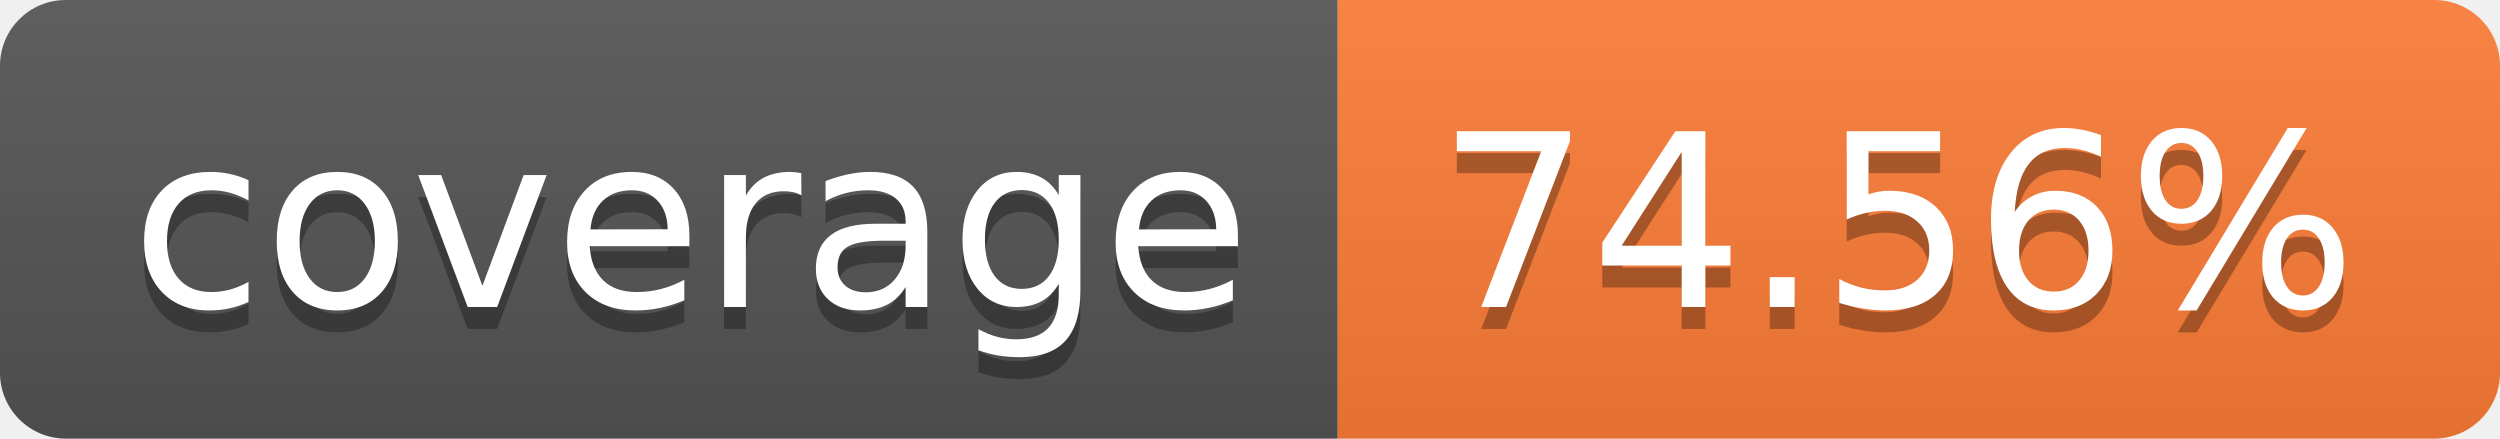
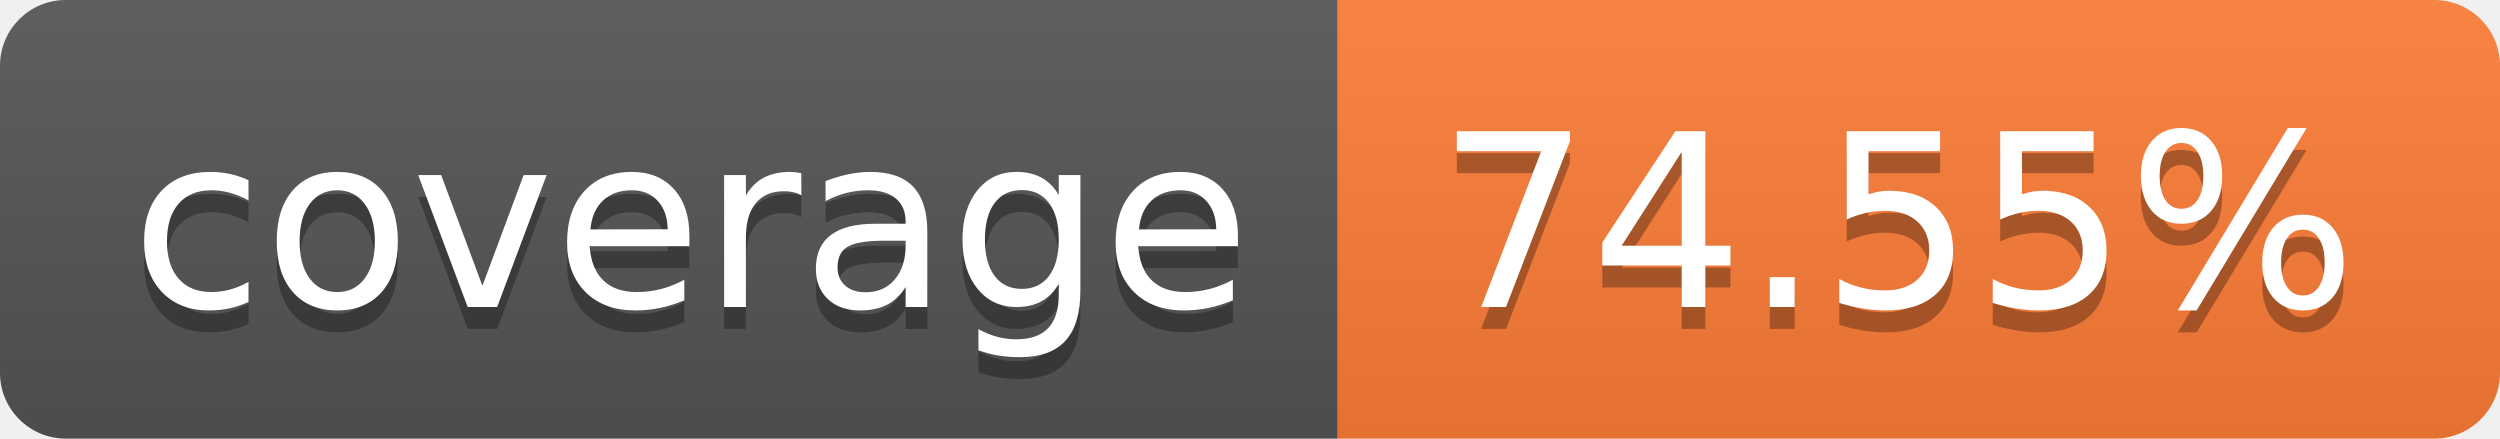
- <svg xmlns="http://www.w3.org/2000/svg" width="114" height="20" role="img" aria-label="coverage: 74.56%">
+ <svg xmlns="http://www.w3.org/2000/svg" width="114" height="20" role="img" aria-label="coverage: 74.55%">
  <linearGradient id="s" x2="0" y2="100%">
    <stop offset="0" stop-color="#bbb" stop-opacity=".1" />
    <stop offset="1" stop-opacity=".1" />
  </linearGradient>
  <clipPath id="r">
    <rect width="114" height="20" rx="3" fill="#fff" />
  </clipPath>
  <g clip-path="url(#r)">
    <rect width="61" height="20" fill="#555" />
    <rect x="61" width="53" height="20" fill="#fe7d37" />
    <rect width="114" height="20" fill="url(#s)" />
  </g>
  <g fill="#fff" text-anchor="middle" font-family="Verdana,Geneva,DejaVu Sans,sans-serif" text-rendering="geometricPrecision" font-size="110">
    <text aria-hidden="true" x="315" y="150" fill="#010101" fill-opacity=".3" transform="scale(.1)" textLength="510">coverage</text>
    <text x="315" y="140" transform="scale(.1)" fill="#fff" textLength="510">coverage</text>
-     <text aria-hidden="true" x="865" y="150" fill="#010101" fill-opacity=".3" transform="scale(.1)" textLength="430">74.56%</text>
-     <text x="865" y="140" transform="scale(.1)" fill="#fff" textLength="430">74.56%</text>
+     <text aria-hidden="true" x="865" y="150" fill="#010101" fill-opacity=".3" transform="scale(.1)" textLength="430">74.55%</text>
+     <text x="865" y="140" transform="scale(.1)" fill="#fff" textLength="430">74.55%</text>
  </g>
</svg>
